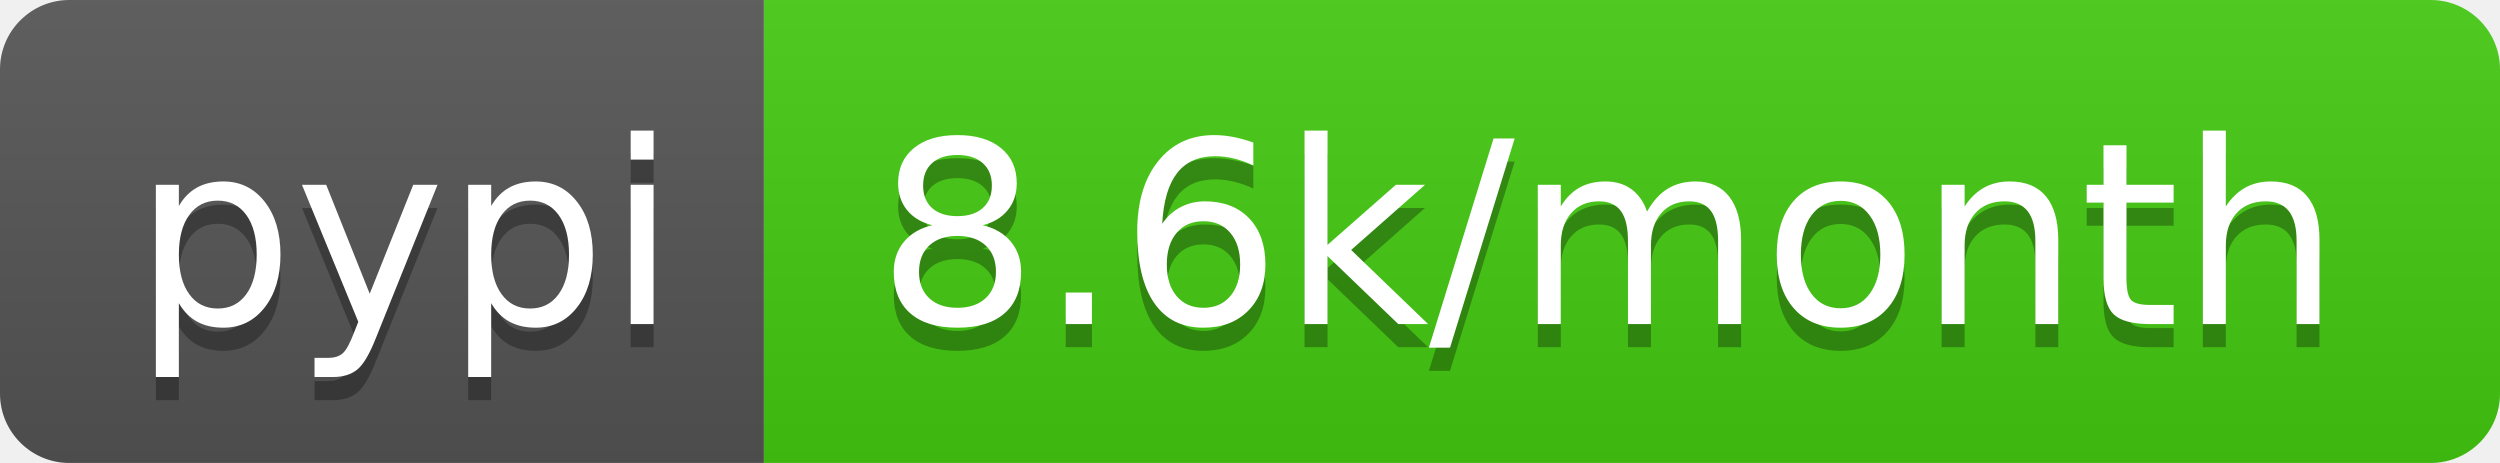
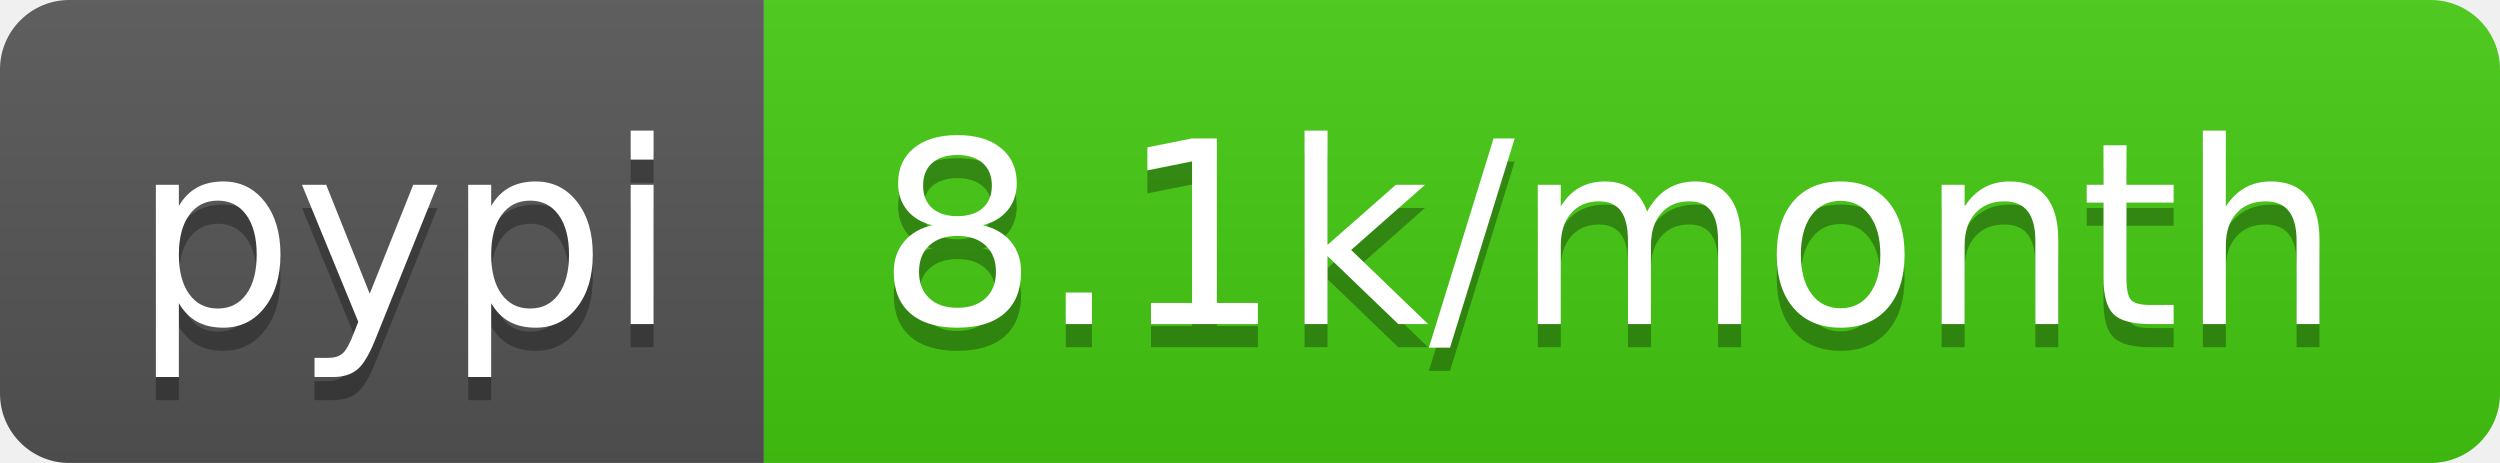
<svg xmlns="http://www.w3.org/2000/svg" width="108" height="20">
  <linearGradient id="b" x2="0" y2="100%">
    <stop offset="0" stop-color="#bbb" stop-opacity=".1" />
    <stop offset="1" stop-opacity=".1" />
  </linearGradient>
  <clipPath id="a">
    <rect width="108" height="20" rx="3" fill="#fff" />
  </clipPath>
  <g clip-path="url(#a)">
    <path fill="#555" d="M0 0h33v20H0z" />
    <path fill="#4c1" d="M33 0h75v20H33z" />
    <path fill="url(#b)" d="M0 0h108v20H0z" />
  </g>
  <g fill="#fff" text-anchor="middle" font-family="DejaVu Sans,Verdana,Geneva,sans-serif" font-size="110">
    <text x="175" y="150" fill="#010101" fill-opacity=".3" transform="scale(.1)" textLength="230">pypi</text>
    <text x="175" y="140" transform="scale(.1)" textLength="230">pypi</text>
-     <text x="695" y="150" fill="#010101" fill-opacity=".3" transform="scale(.1)" textLength="650">8.6k/month</text>
-     <text x="695" y="140" transform="scale(.1)" textLength="650">8.6k/month</text>
+     <text x="695" y="150" fill="#010101" fill-opacity=".3" transform="scale(.1)" textLength="650">8.1k/month</text>
+     <text x="695" y="140" transform="scale(.1)" textLength="650">8.1k/month</text>
  </g>
</svg>
